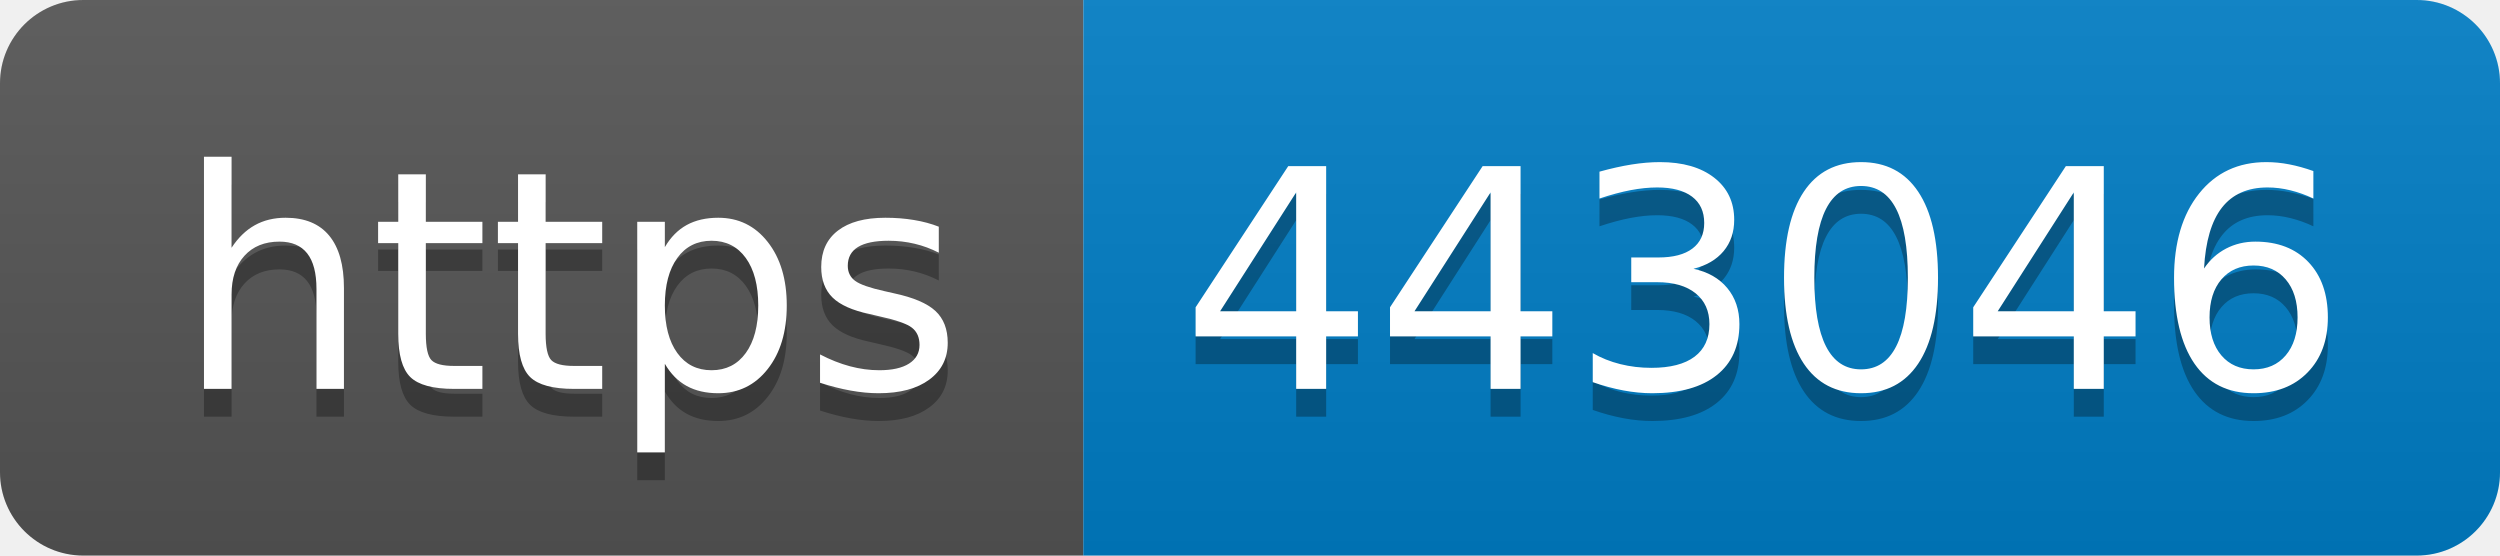
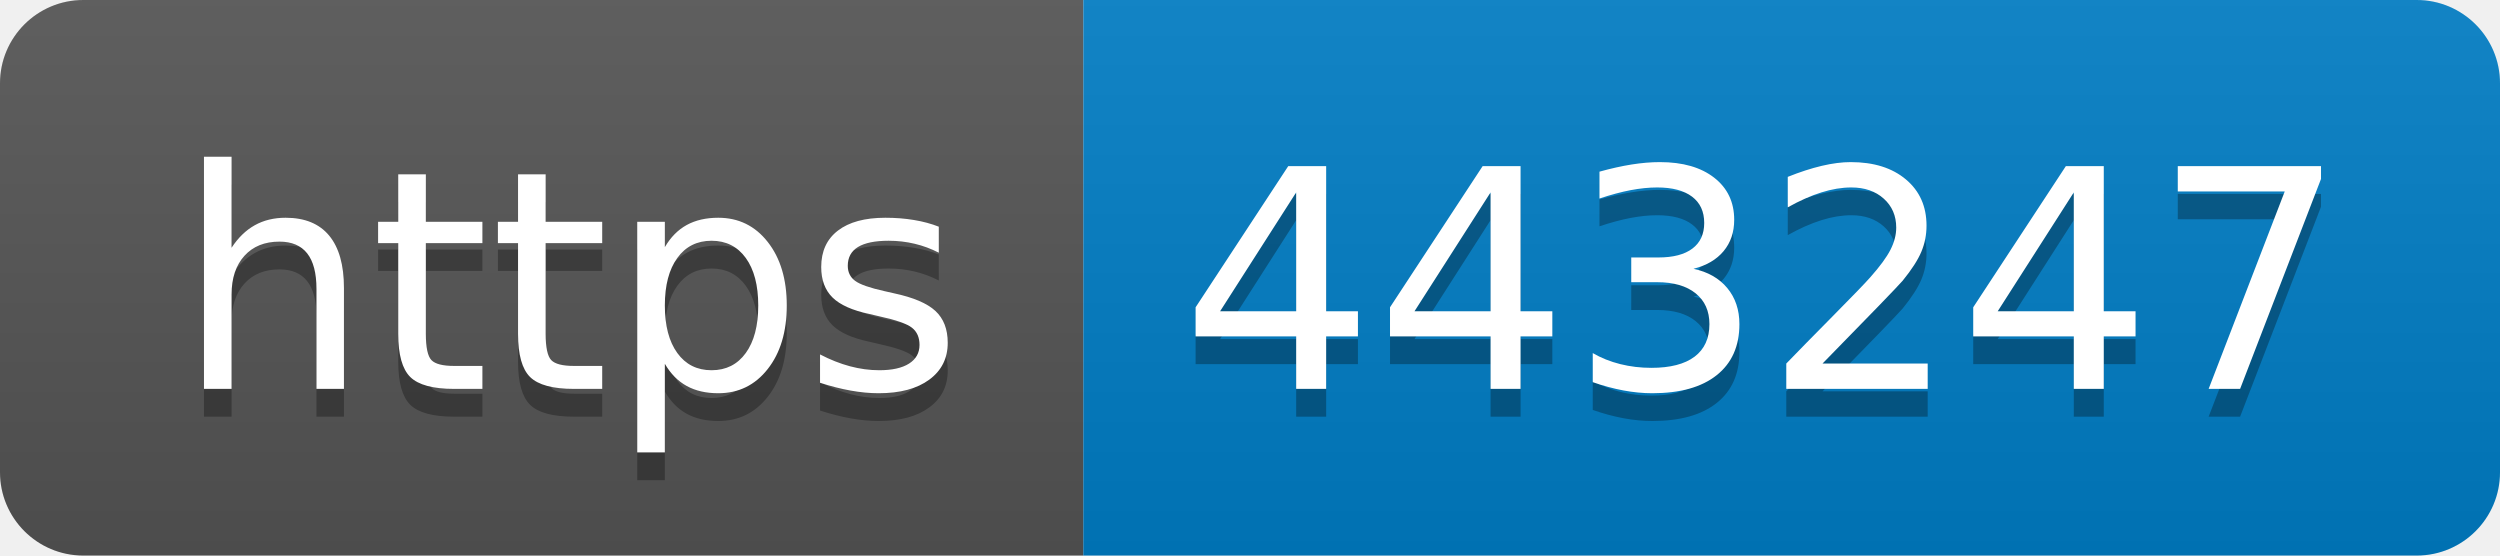
- <svg xmlns="http://www.w3.org/2000/svg" width="90" height="20" role="img" aria-label="https: 443046">
+ <svg xmlns="http://www.w3.org/2000/svg" width="90" height="20" role="img" aria-label="https: 443247">
  <linearGradient id="s" x2="0" y2="100%">
    <stop offset="0" stop-color="#bbb" stop-opacity=".1" />
    <stop offset="1" stop-opacity=".1" />
  </linearGradient>
  <clipPath id="r">
    <rect width="90" height="20" rx="3" fill="#fff" />
  </clipPath>
  <g clip-path="url(#r)">
    <rect width="39" height="20" fill="#555" />
    <rect x="39" width="51" height="20" fill="#007ec6" />
    <rect width="90" height="20" fill="url(#s)" />
  </g>
  <g fill="#fff" text-anchor="middle" font-family="Verdana,Geneva,DejaVu Sans,sans-serif" text-rendering="geometricPrecision" font-size="110">
    <text aria-hidden="true" x="205" y="150" fill="#010101" fill-opacity=".3" transform="scale(.1)" textLength="290">https</text>
    <text x="205" y="140" transform="scale(.1)" fill="#fff" textLength="290">https</text>
-     <text aria-hidden="true" x="635" y="150" fill="#010101" fill-opacity=".3" transform="scale(.1)" textLength="410">443046</text>
-     <text x="635" y="140" transform="scale(.1)" fill="#fff" textLength="410">443046</text>
+     <text aria-hidden="true" x="635" y="150" fill="#010101" fill-opacity=".3" transform="scale(.1)" textLength="410">443247</text>
+     <text x="635" y="140" transform="scale(.1)" fill="#fff" textLength="410">443247</text>
  </g>
</svg>
